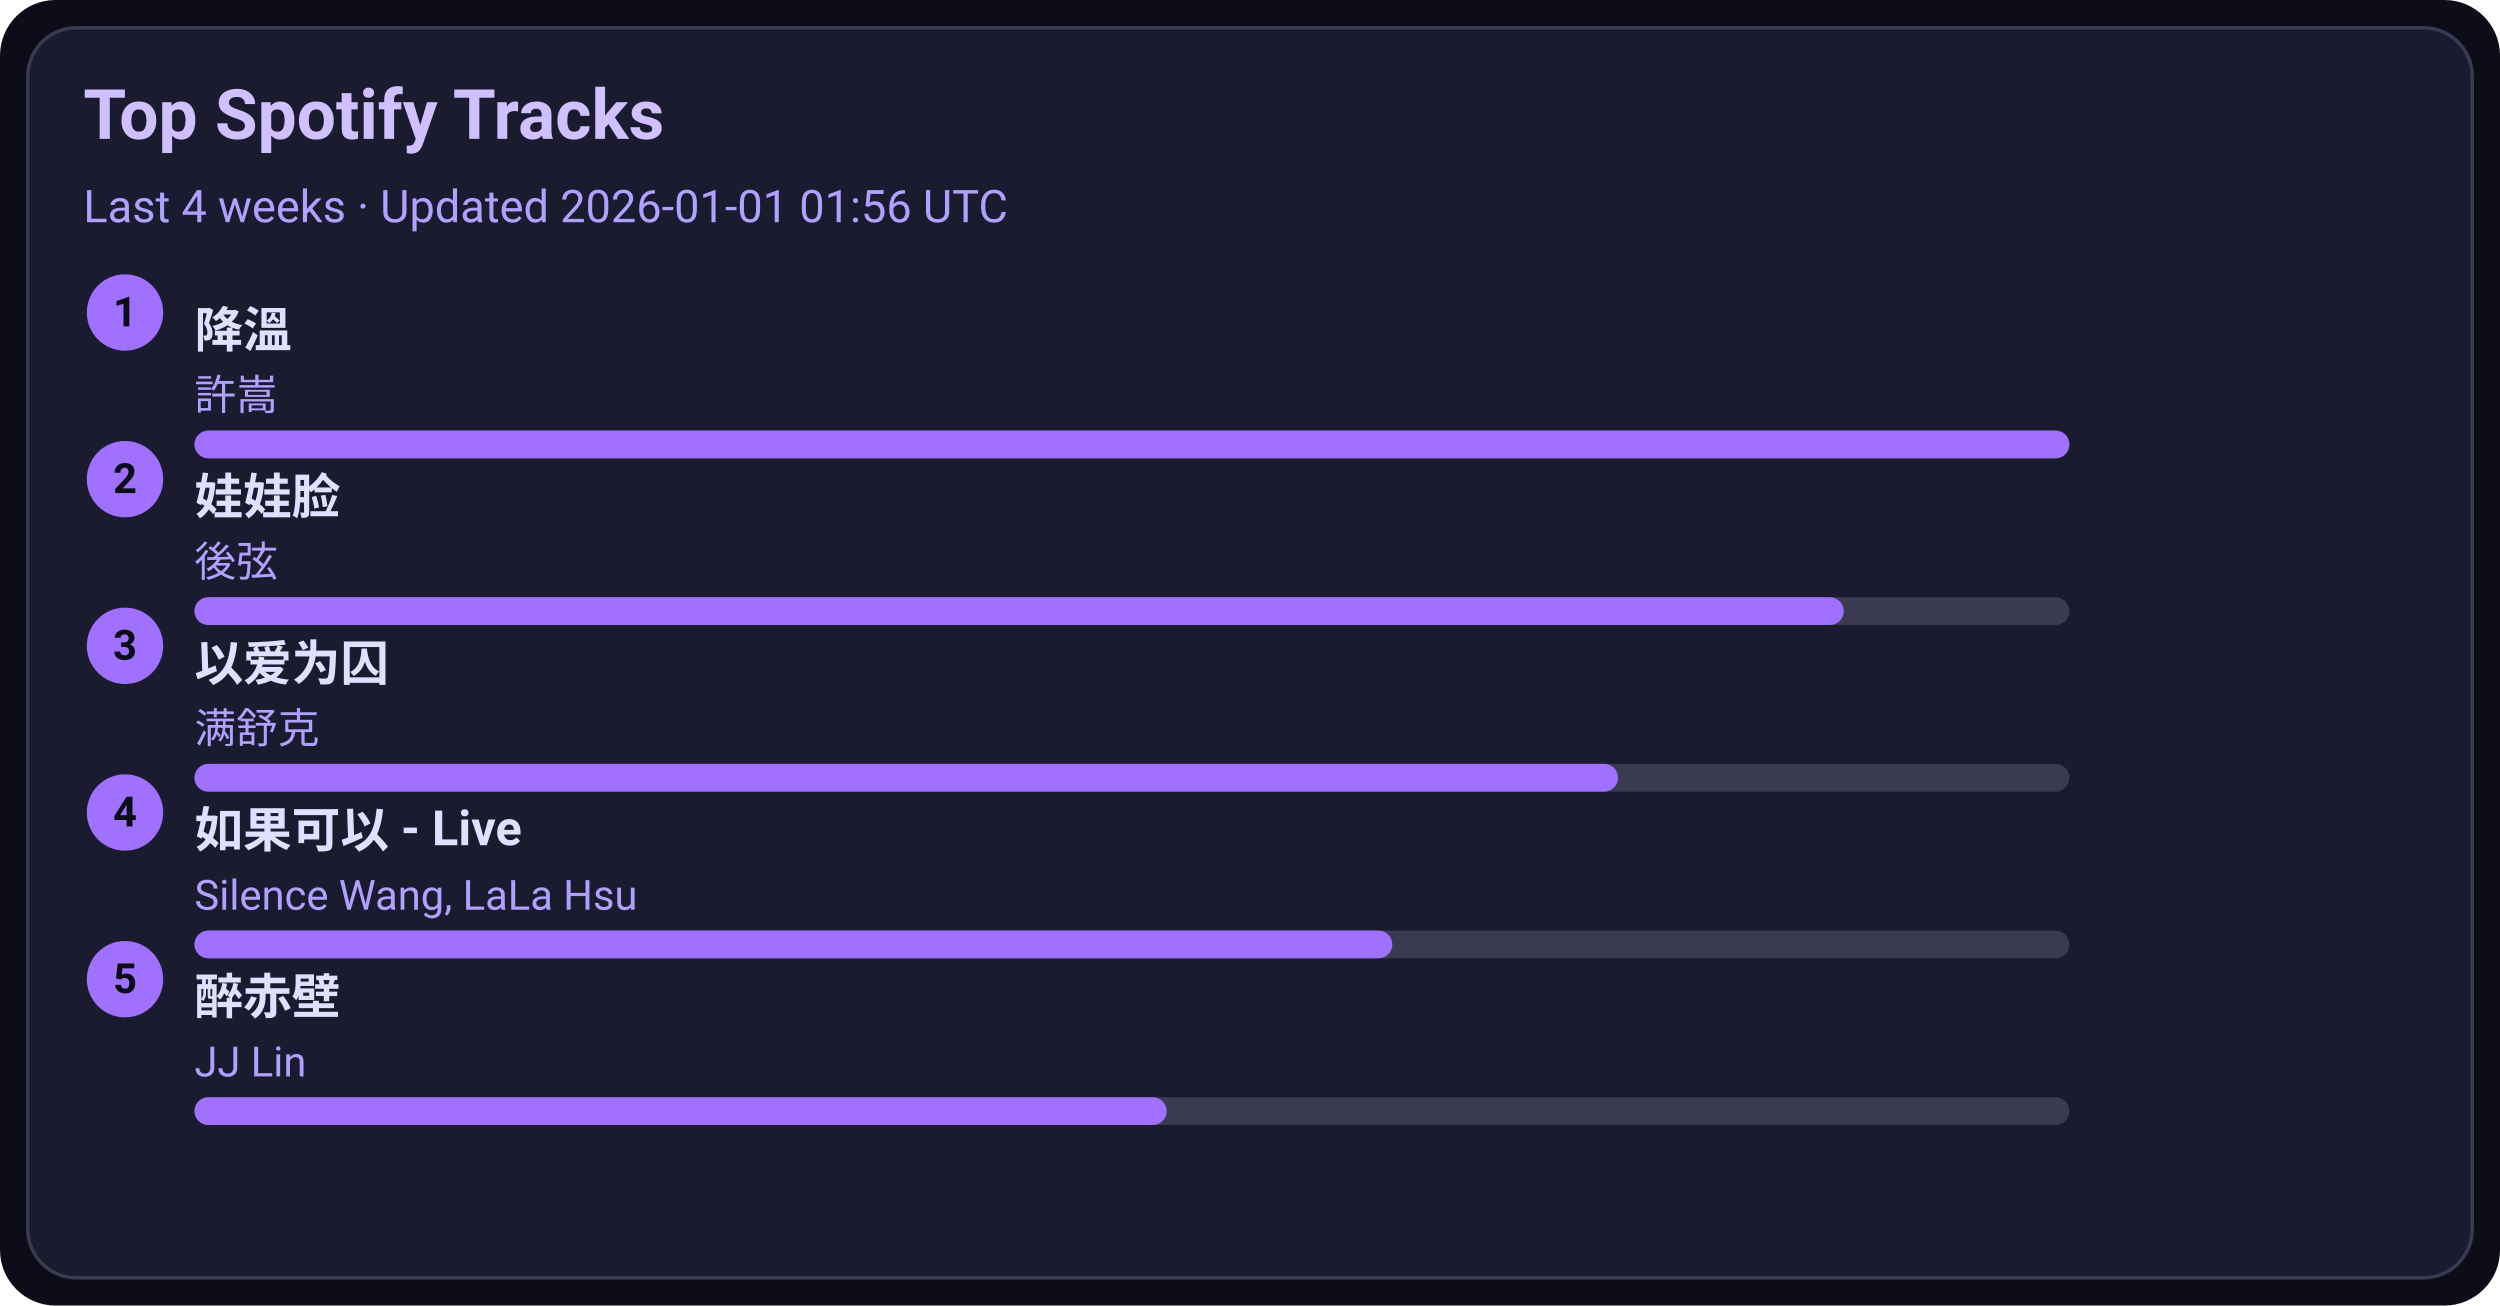
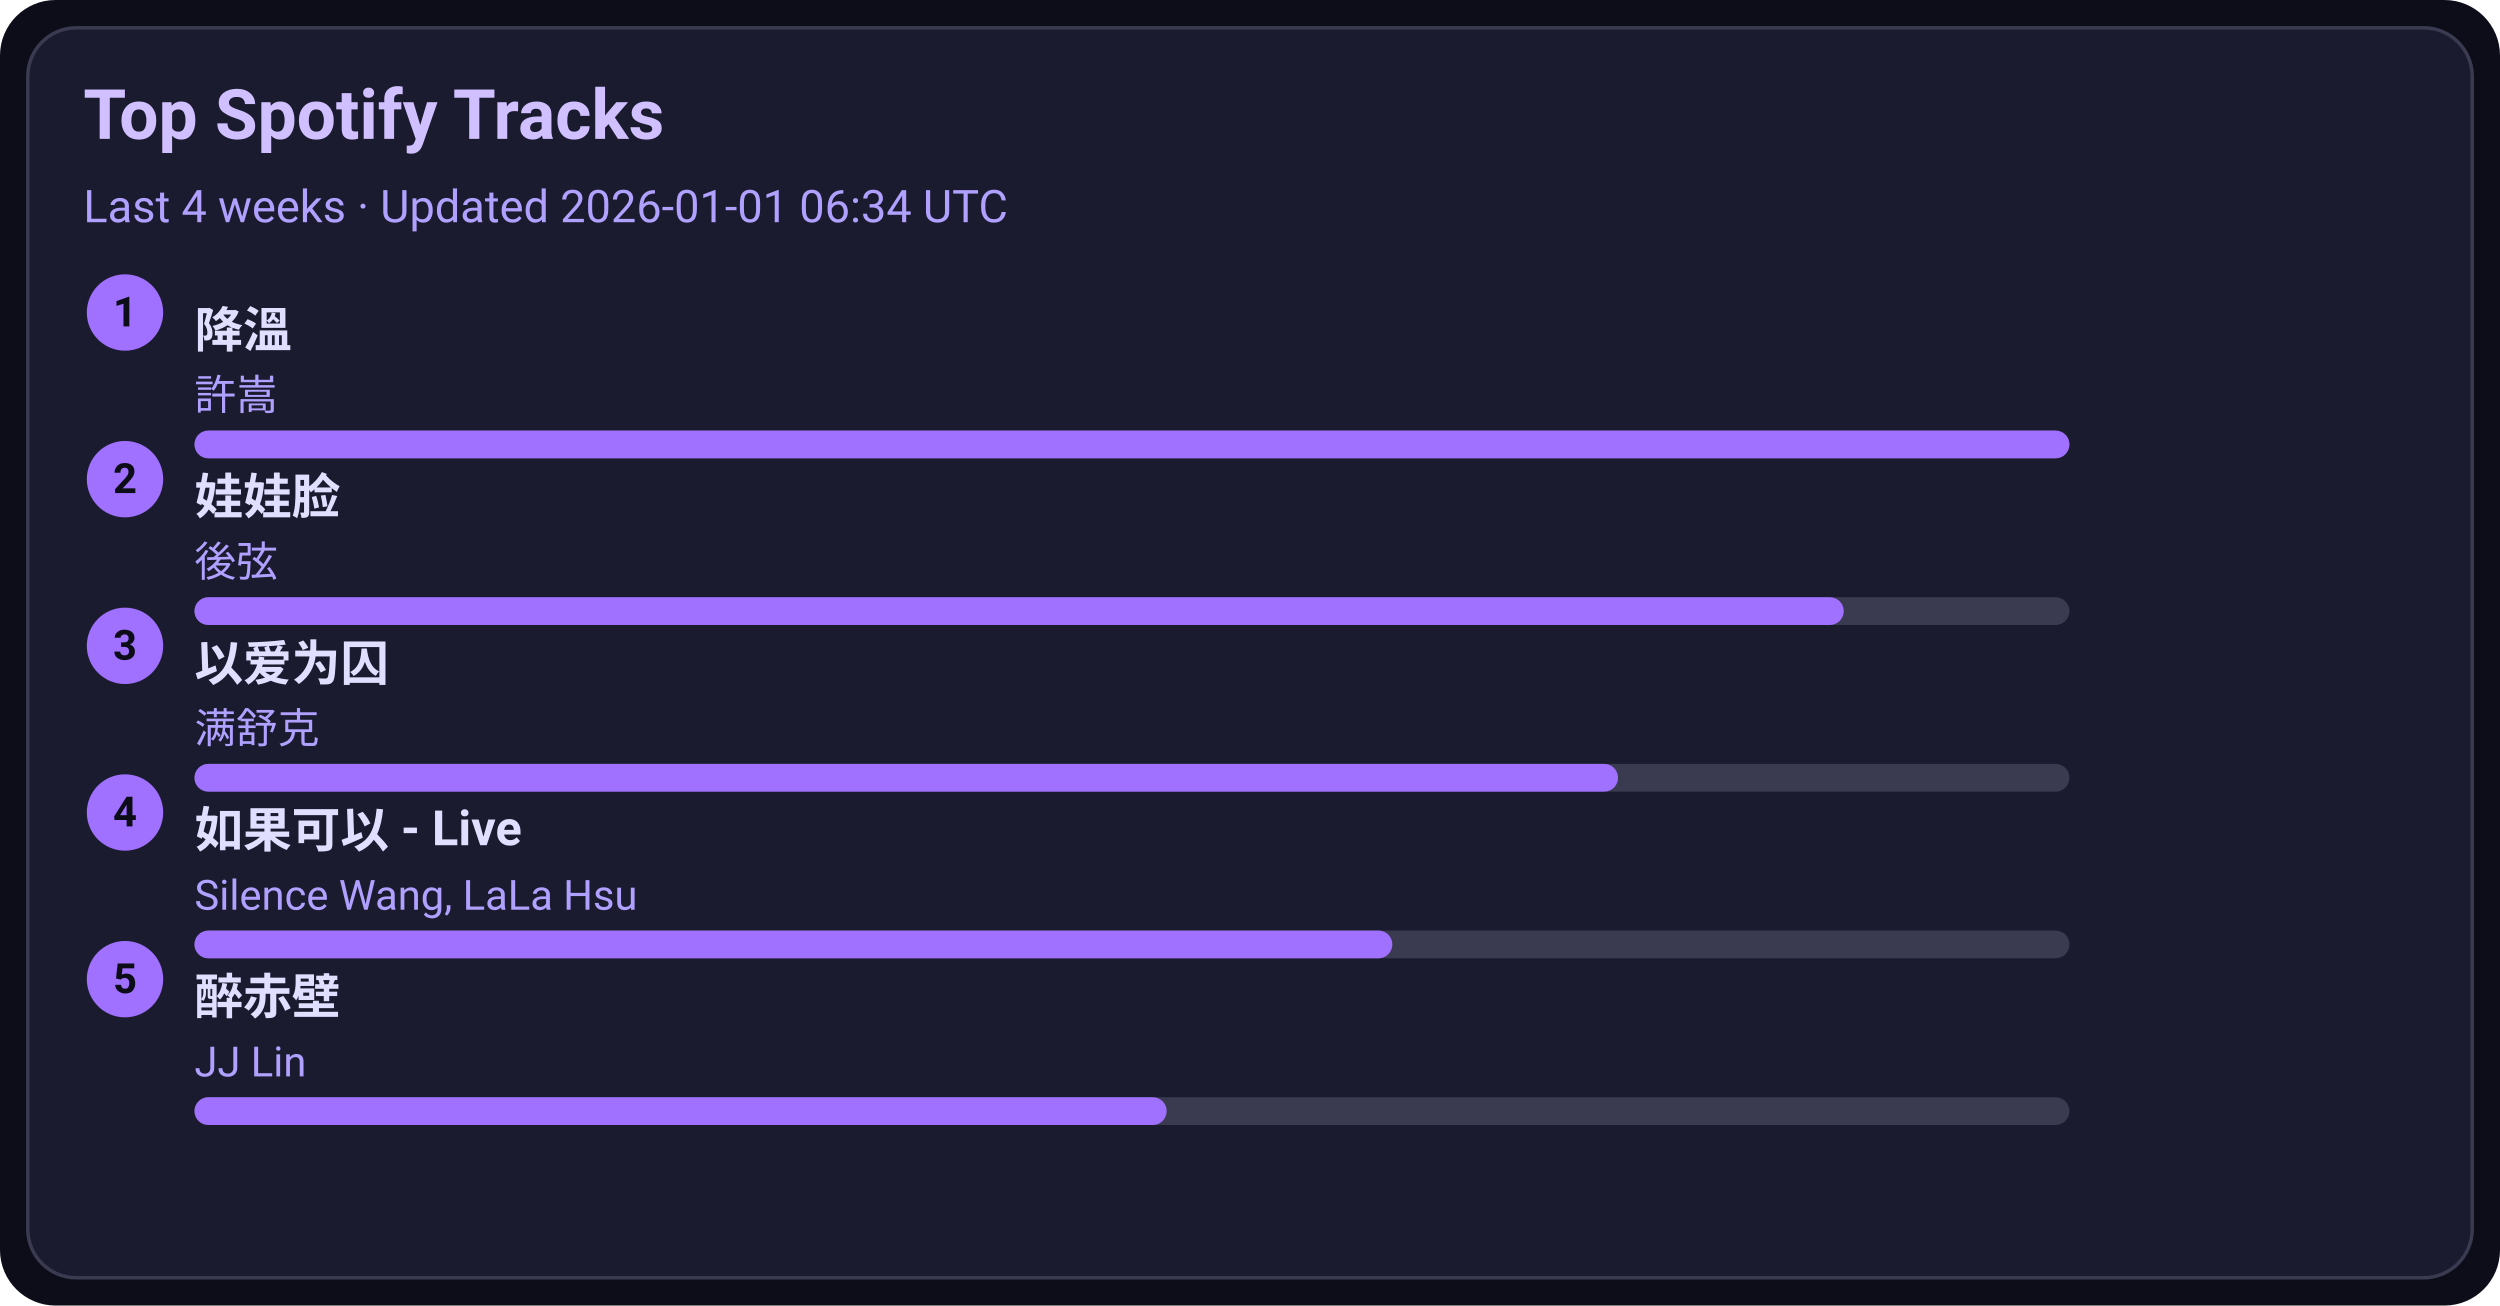
<svg xmlns="http://www.w3.org/2000/svg" width="720" height="376" viewBox="0 0 720 376">
  <style>text{font-family:-apple-system,BlinkMacSystemFont,Segoe UI,Roboto,Ubuntu,Helvetica Neue,Arial,Noto Sans,sans-serif}</style>
  <rect width="720" height="376" rx="16" fill="#0d0d1a" />
  <rect x="8" y="8" width="704" height="360" rx="14" fill="#1b1b2f" stroke="#3a3a50" />
  <text x="24" y="40" font-size="20" fill="#d0c0ff" font-weight="600">Top Spotify Tracks</text>
-   <text x="24" y="64" font-size="13" fill="#b0a0ff">Last 4 weeks · Updated 2026-01-01 01:56 UTC</text>
+   <text x="24" y="64" font-size="13" fill="#b0a0ff">Last 4 weeks · Updated 2026-01-01 06:34 UTC</text>
  <circle cx="36" cy="90" r="11" fill="#a070ff" />
  <text x="36" y="94" text-anchor="middle" font-size="12" fill="#0d0d1a" font-weight="700">1</text>
  <a href="https://open.spotify.com/track/2q9uhrOfyOnBa3oWR1PfYT" target="_blank" rel="noopener noreferrer">
    <text x="56" y="100" font-size="14" fill="#e0dfff" font-weight="600">降溫</text>
  </a>
  <text x="56" y="118" font-size="12" fill="#b0a0ff">許嵩</text>
  <rect x="56" y="124" width="540" height="8" rx="4" fill="#3a3a50" />
  <rect x="56" y="124" width="540" height="8" rx="4" fill="#a070ff" />
  <circle cx="36" cy="138" r="11" fill="#a070ff" />
  <text x="36" y="142" text-anchor="middle" font-size="12" fill="#0d0d1a" font-weight="700">2</text>
  <a href="https://open.spotify.com/track/08ouEICweFmqfgPJnRIQkE" target="_blank" rel="noopener noreferrer">
    <text x="56" y="148" font-size="14" fill="#e0dfff" font-weight="600">娃娃脸</text>
  </a>
  <text x="56" y="166" font-size="12" fill="#b0a0ff">後弦</text>
  <rect x="56" y="172" width="540" height="8" rx="4" fill="#3a3a50" />
  <rect x="56" y="172" width="475" height="8" rx="4" fill="#a070ff" />
  <circle cx="36" cy="186" r="11" fill="#a070ff" />
  <text x="36" y="190" text-anchor="middle" font-size="12" fill="#0d0d1a" font-weight="700">3</text>
  <a href="https://open.spotify.com/track/0RW2LEfGQK5BaIho6sSLqf" target="_blank" rel="noopener noreferrer">
    <text x="56" y="196" font-size="14" fill="#e0dfff" font-weight="600">以爱为囚</text>
  </a>
  <text x="56" y="214" font-size="12" fill="#b0a0ff">满舒克</text>
  <rect x="56" y="220" width="540" height="8" rx="4" fill="#3a3a50" />
  <rect x="56" y="220" width="410" height="8" rx="4" fill="#a070ff" />
  <circle cx="36" cy="234" r="11" fill="#a070ff" />
  <text x="36" y="238" text-anchor="middle" font-size="12" fill="#0d0d1a" font-weight="700">4</text>
  <a href="https://open.spotify.com/track/6IF65dJzfmPcX7jwDegwoo" target="_blank" rel="noopener noreferrer">
    <text x="56" y="244" font-size="14" fill="#e0dfff" font-weight="600">如果可以 - Live</text>
  </a>
  <text x="56" y="262" font-size="12" fill="#b0a0ff">Silence Wang, LaLa Hsu</text>
  <rect x="56" y="268" width="540" height="8" rx="4" fill="#3a3a50" />
  <rect x="56" y="268" width="345" height="8" rx="4" fill="#a070ff" />
  <circle cx="36" cy="282" r="11" fill="#a070ff" />
  <text x="36" y="286" text-anchor="middle" font-size="12" fill="#0d0d1a" font-weight="700">5</text>
  <a href="https://open.spotify.com/track/69lAYqbyHL1A0gctdLd9WV" target="_blank" rel="noopener noreferrer">
    <text x="56" y="292" font-size="14" fill="#e0dfff" font-weight="600">醉赤壁</text>
  </a>
  <text x="56" y="310" font-size="12" fill="#b0a0ff">JJ Lin</text>
  <rect x="56" y="316" width="540" height="8" rx="4" fill="#3a3a50" />
  <rect x="56" y="316" width="280" height="8" rx="4" fill="#a070ff" />
</svg>
